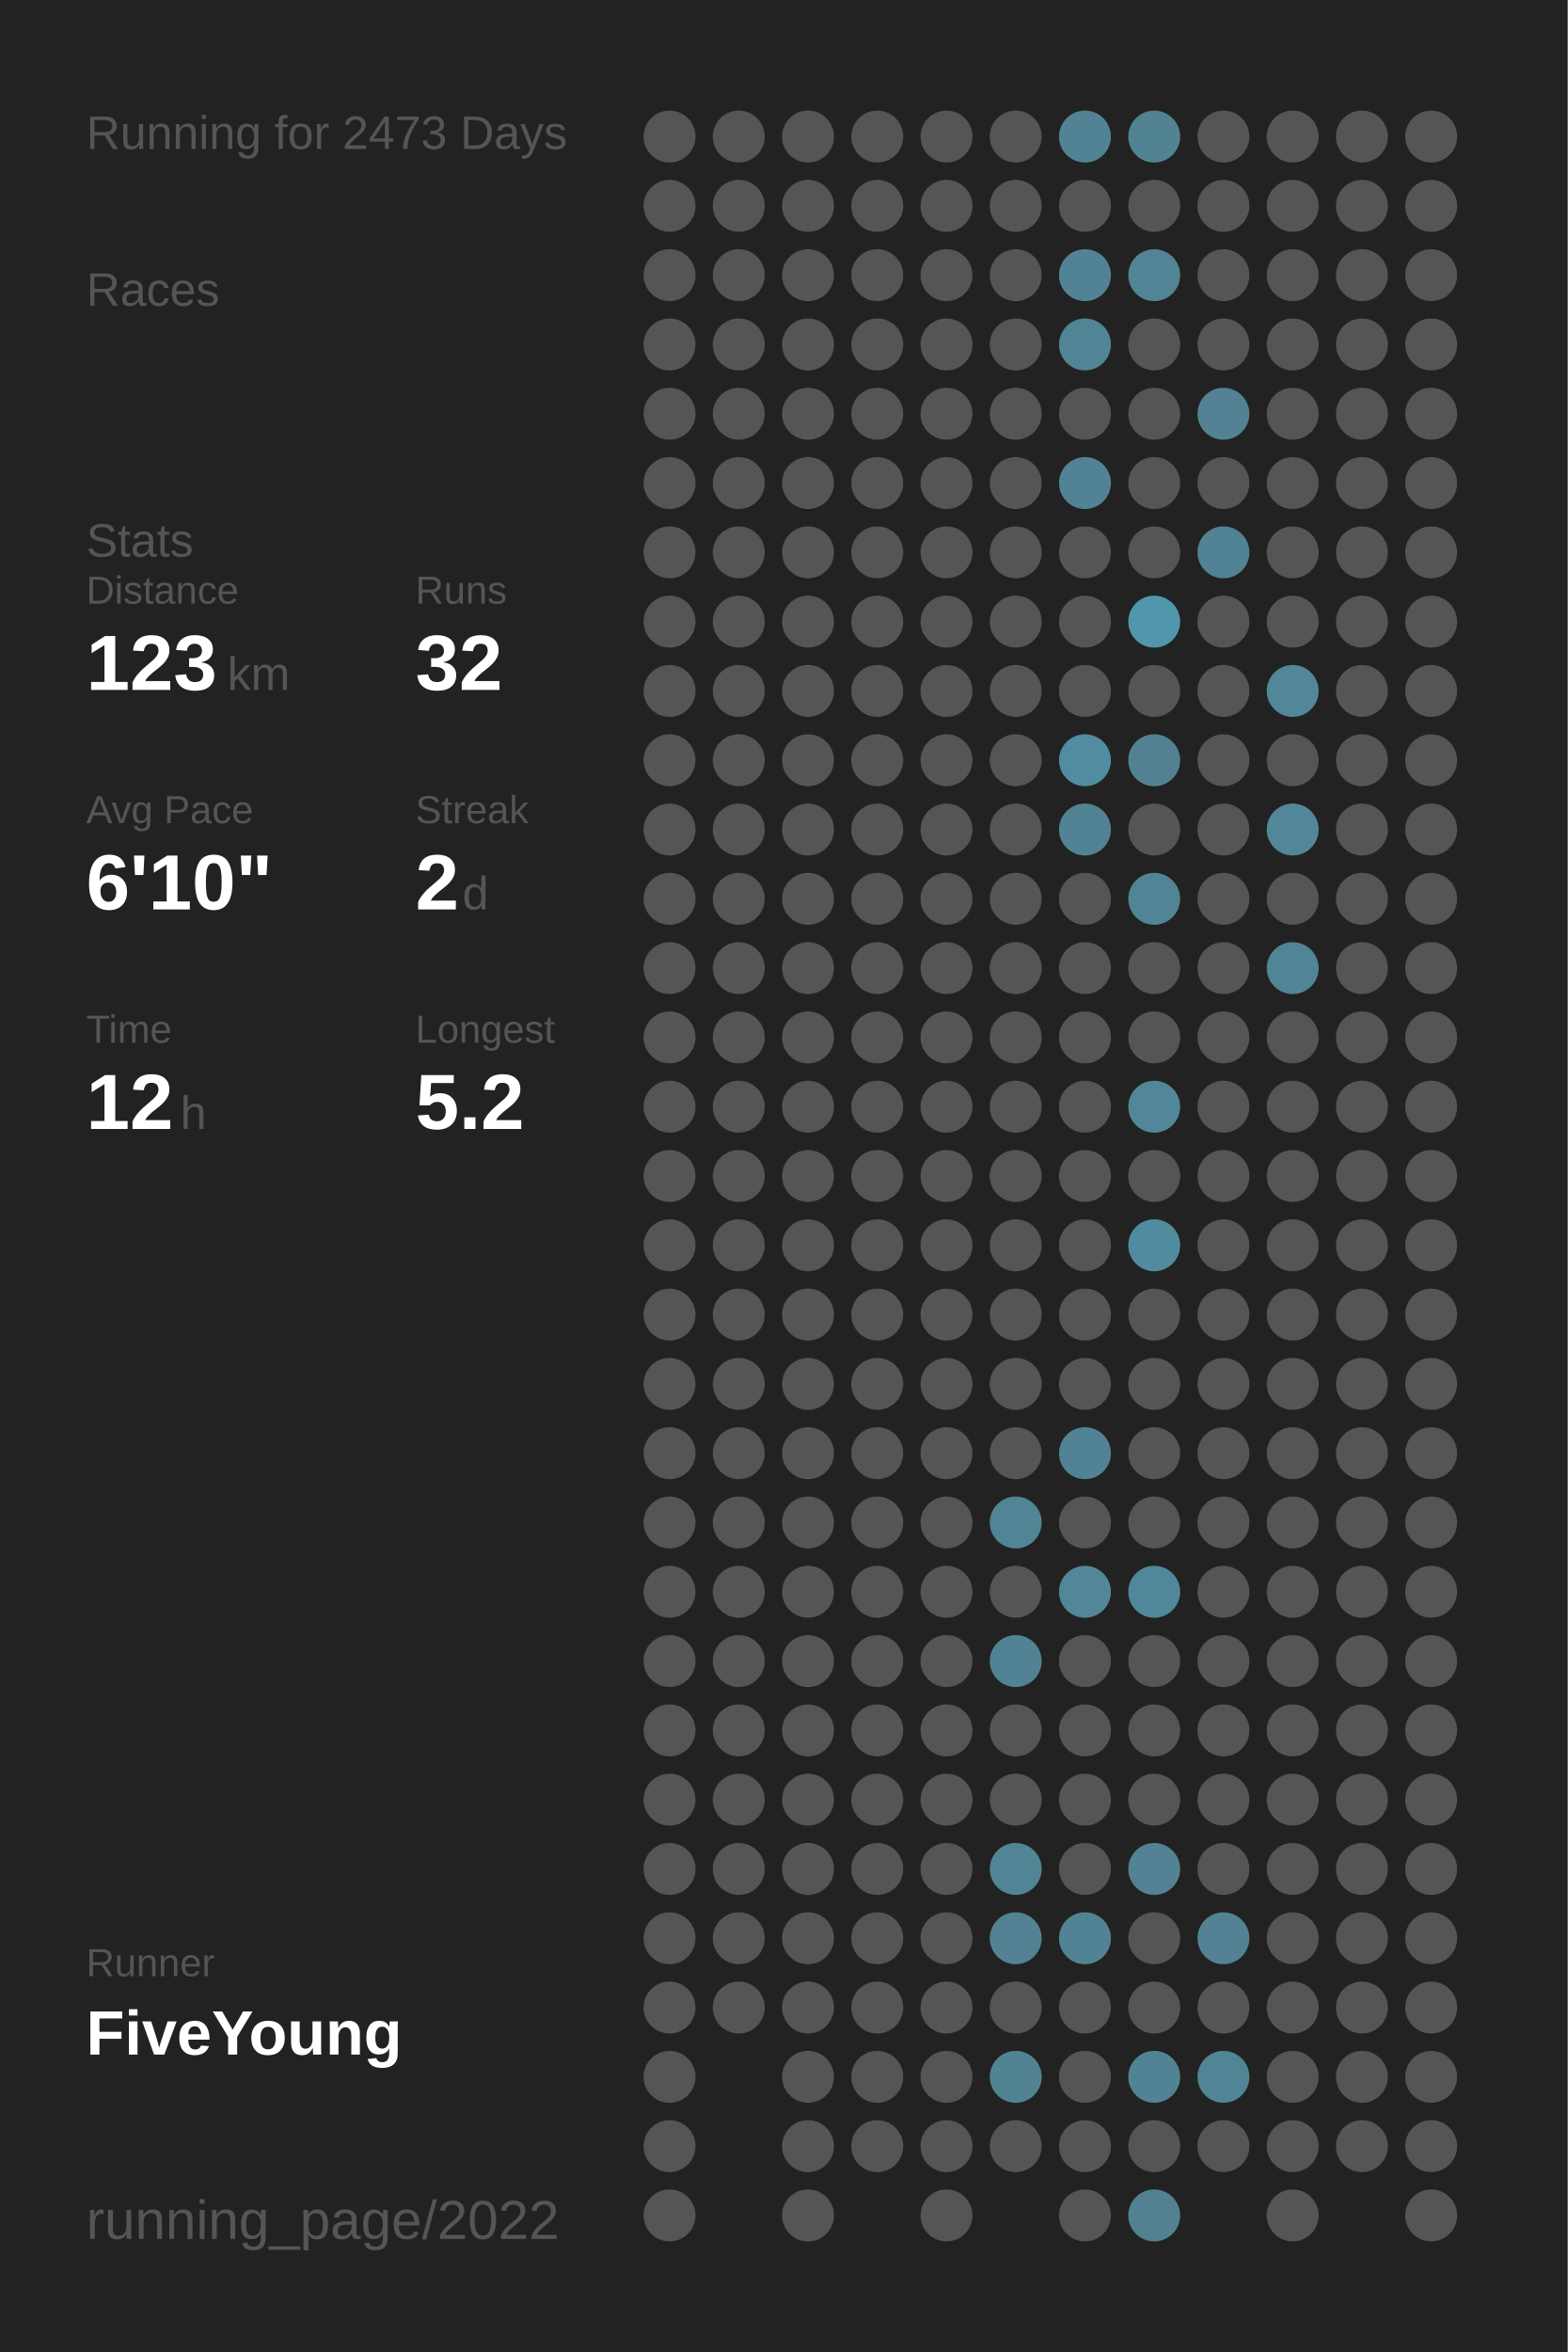
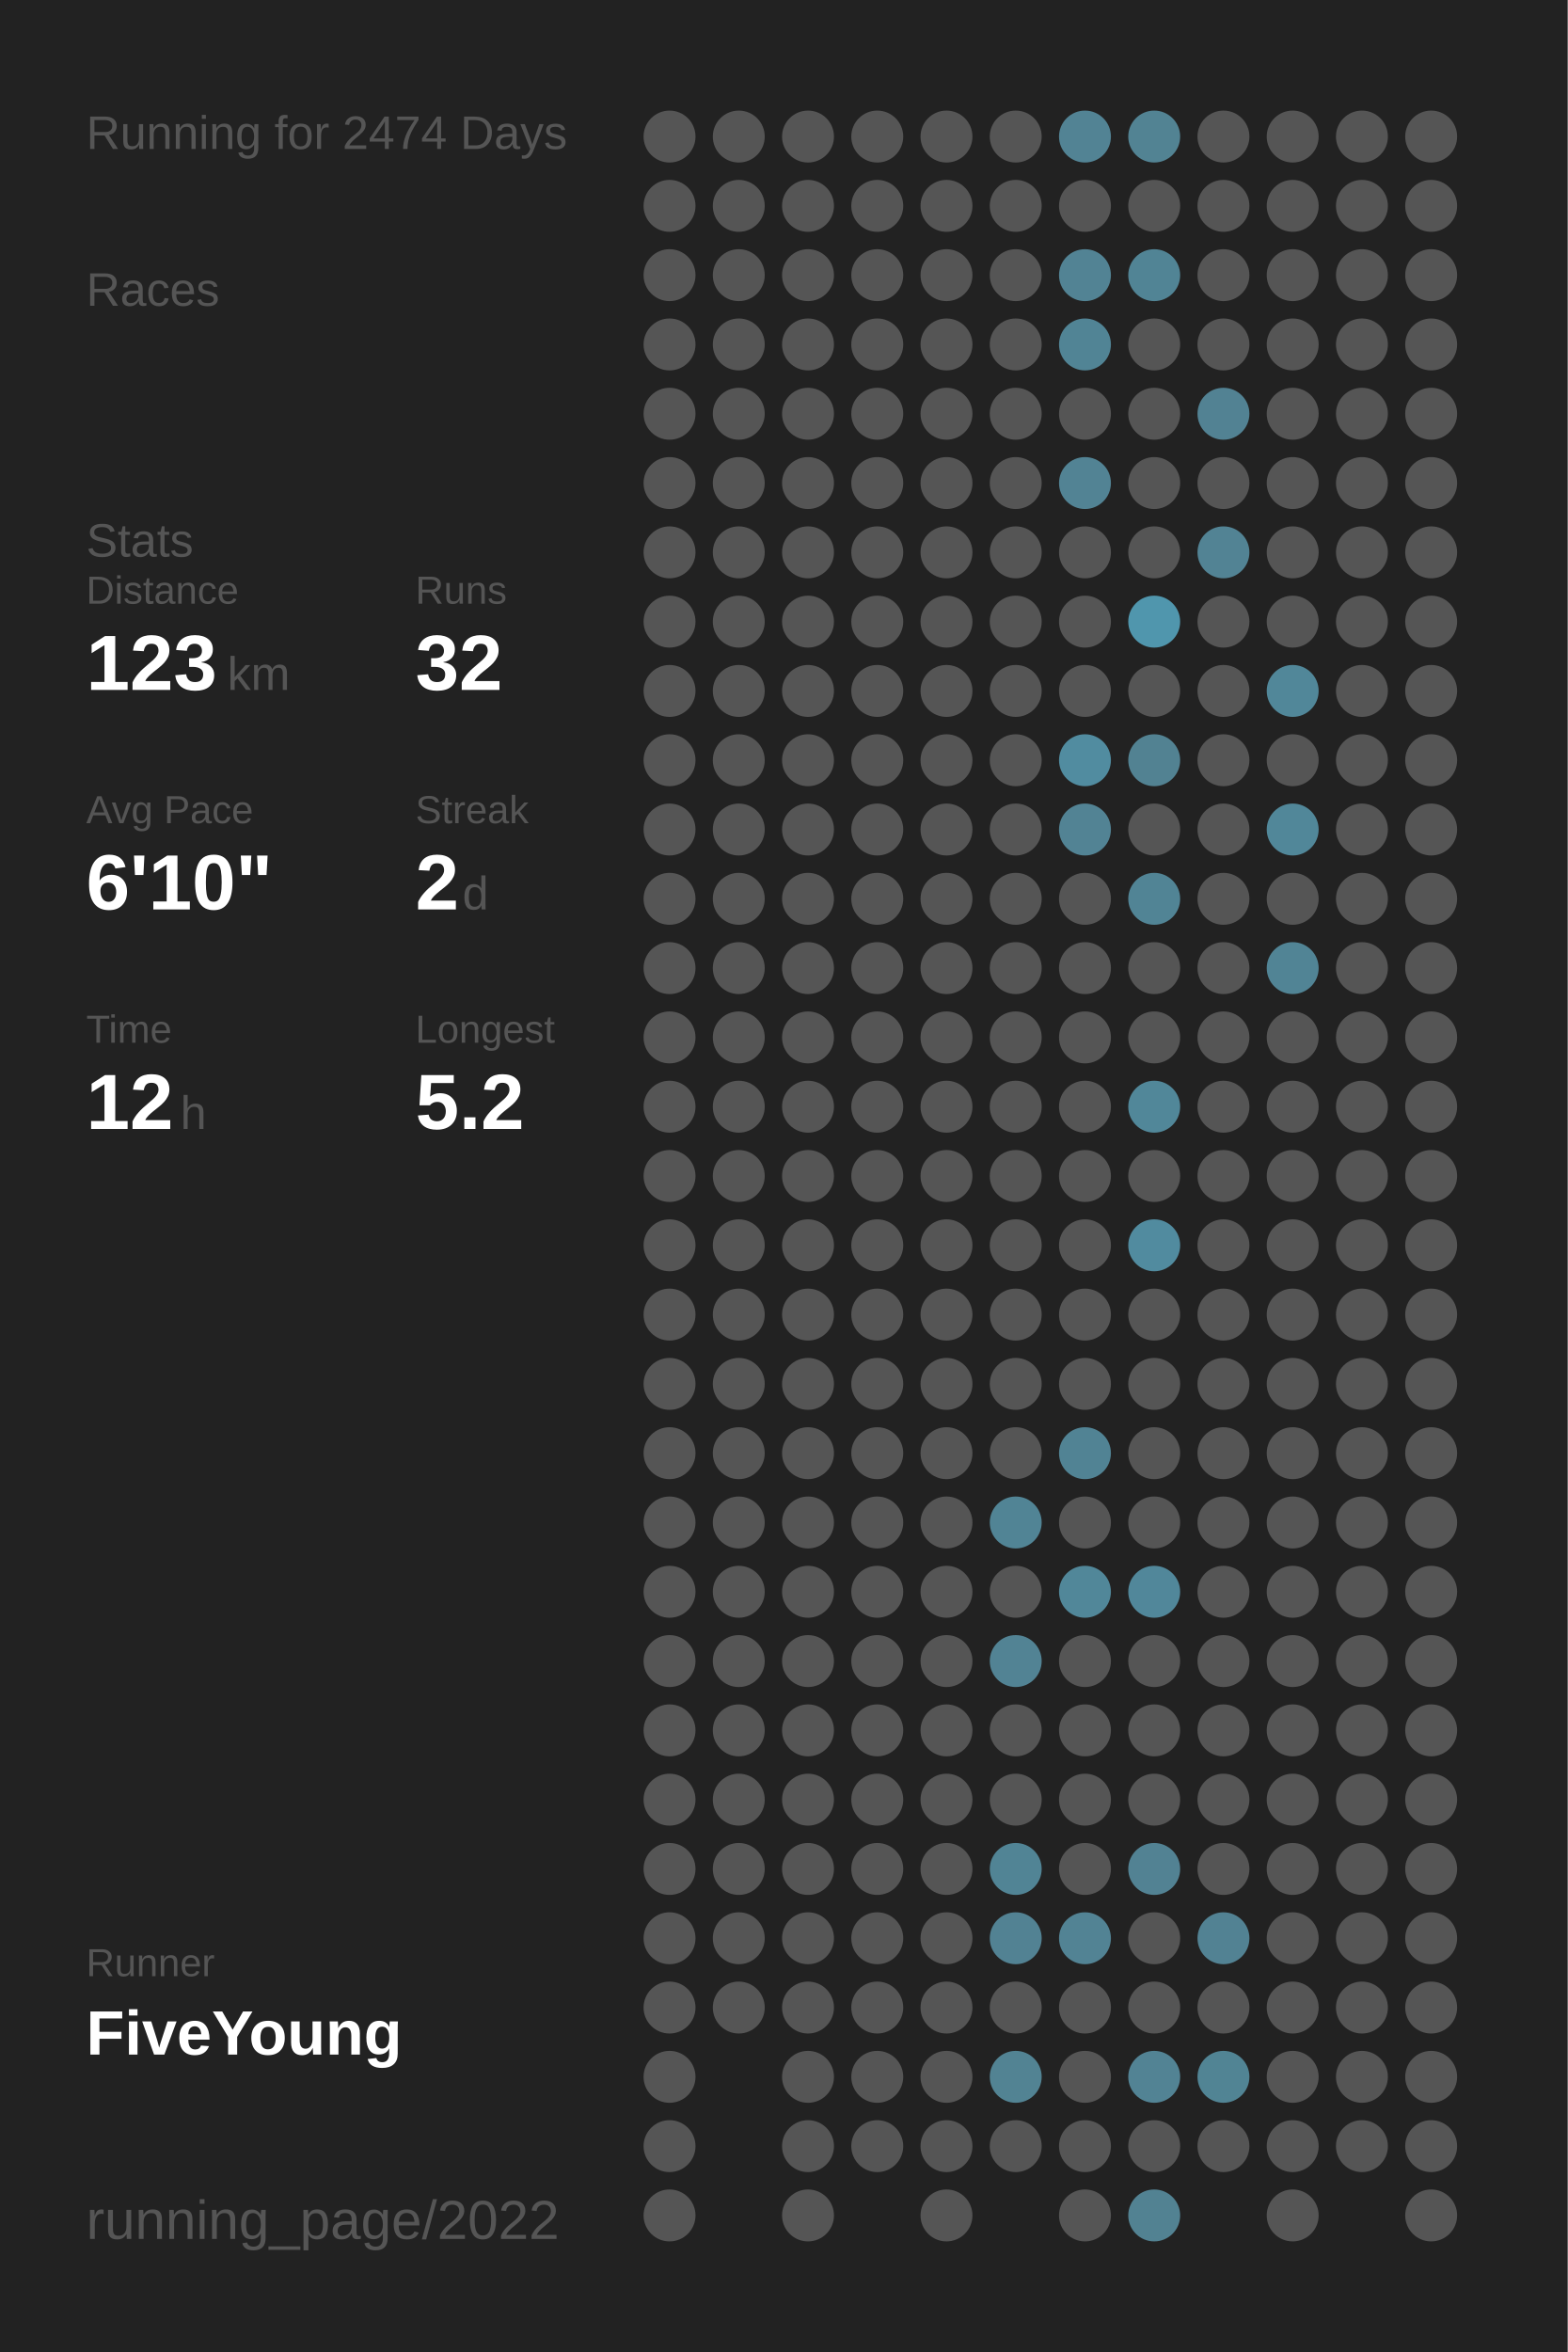
<svg xmlns="http://www.w3.org/2000/svg" baseProfile="full" height="300mm" version="1.1" viewBox="0,0,200,300" width="200mm">
  <defs />
  <rect fill="#222222" height="300" width="200" x="0" y="0" />
-   <text fill="#555555" style="font-size:6px; font-family:Arial;" x="11" y="19">Running for 2473 Days</text>
+   <text fill="#555555" style="font-size:6px; font-family:Arial;" x="11" y="19">Running for 2474 Days</text>
  <text fill="#555555" style="font-size:6px; font-family:Arial;" x="11" y="39">Races</text>
  <text fill="#555555" style="font-size:6px; font-family:Arial;" x="11" y="71">Stats</text>
  <text fill="#555555" style="font-size:5px; font-family:Arial;" x="11" y="77">Distance</text>
  <text fill="#FFFFFF" style="font-size:10px; font-family:Arial; font-weight:bold;" x="11" y="88">123</text>
  <text fill="#555555" style="font-size:6px; font-family:Arial;" x="29" y="88">km</text>
  <text fill="#555555" style="font-size:5px; font-family:Arial;" x="53" y="77">Runs</text>
  <text fill="#FFFFFF" style="font-size:10px; font-family:Arial; font-weight:bold;" x="53" y="88">32</text>
  <text fill="#555555" style="font-size:5px; font-family:Arial;" x="11" y="105">Avg Pace</text>
  <text fill="#FFFFFF" style="font-size:10px; font-family:Arial; font-weight:bold;" x="11" y="116">6'10"</text>
  <text fill="#555555" style="font-size:5px; font-family:Arial;" x="53" y="105">Streak</text>
  <text fill="#FFFFFF" style="font-size:10px; font-family:Arial; font-weight:bold;" x="53" y="116">2</text>
  <text fill="#555555" style="font-size:6px; font-family:Arial;" x="59" y="116">d</text>
  <text fill="#555555" style="font-size:5px; font-family:Arial;" x="11" y="133">Time</text>
  <text fill="#FFFFFF" style="font-size:10px; font-family:Arial; font-weight:bold;" x="11" y="144">12</text>
  <text fill="#555555" style="font-size:6px; font-family:Arial;" x="23" y="144">h</text>
  <text fill="#555555" style="font-size:5px; font-family:Arial;" x="53" y="133">Longest</text>
  <text fill="#FFFFFF" style="font-size:10px; font-family:Arial; font-weight:bold;" x="53" y="144">5.2</text>
  <text fill="#555555" style="font-size:5px; font-family:Arial;" x="11" y="252.065">Runner</text>
  <text fill="#FFFFFF" style="font-size:8px; font-family:Arial; font-weight:bold;" x="11" y="262.065">FiveYoung</text>
  <text fill="#555555" style="font-size:7px; font-family:Arial;" x="11" y="285.581">running_page/2022</text>
  <circle cx="85.417" cy="17.419" fill="#555555" r="3.312" />
  <circle cx="85.417" cy="26.258" fill="#555555" r="3.312" />
  <circle cx="85.417" cy="35.097" fill="#555555" r="3.312" />
  <circle cx="85.417" cy="43.935" fill="#555555" r="3.312" />
  <circle cx="85.417" cy="52.774" fill="#555555" r="3.312" />
  <circle cx="85.417" cy="61.613" fill="#555555" r="3.312" />
  <circle cx="85.417" cy="70.452" fill="#555555" r="3.312" />
  <circle cx="85.417" cy="79.29" fill="#555555" r="3.312" />
  <circle cx="85.417" cy="88.129" fill="#555555" r="3.312" />
  <circle cx="85.417" cy="96.968" fill="#555555" r="3.312" />
  <circle cx="85.417" cy="105.806" fill="#555555" r="3.312" />
  <circle cx="85.417" cy="114.645" fill="#555555" r="3.312" />
  <circle cx="85.417" cy="123.484" fill="#555555" r="3.312" />
  <circle cx="85.417" cy="132.323" fill="#555555" r="3.312" />
  <circle cx="85.417" cy="141.161" fill="#555555" r="3.312" />
  <circle cx="85.417" cy="150" fill="#555555" r="3.312" />
  <circle cx="85.417" cy="158.839" fill="#555555" r="3.312" />
  <circle cx="85.417" cy="167.677" fill="#555555" r="3.312" />
  <circle cx="85.417" cy="176.516" fill="#555555" r="3.312" />
  <circle cx="85.417" cy="185.355" fill="#555555" r="3.312" />
  <circle cx="85.417" cy="194.194" fill="#555555" r="3.312" />
  <circle cx="85.417" cy="203.032" fill="#555555" r="3.312" />
  <circle cx="85.417" cy="211.871" fill="#555555" r="3.312" />
  <circle cx="85.417" cy="220.71" fill="#555555" r="3.312" />
  <circle cx="85.417" cy="229.548" fill="#555555" r="3.312" />
  <circle cx="85.417" cy="238.387" fill="#555555" r="3.312" />
  <circle cx="85.417" cy="247.226" fill="#555555" r="3.312" />
  <circle cx="85.417" cy="256.065" fill="#555555" r="3.312" />
  <circle cx="85.417" cy="264.903" fill="#555555" r="3.312" />
  <circle cx="85.417" cy="273.742" fill="#555555" r="3.312" />
  <circle cx="85.417" cy="282.581" fill="#555555" r="3.312" />
  <circle cx="94.25" cy="17.419" fill="#555555" r="3.312" />
  <circle cx="94.25" cy="26.258" fill="#555555" r="3.312" />
  <circle cx="94.25" cy="35.097" fill="#555555" r="3.312" />
  <circle cx="94.25" cy="43.935" fill="#555555" r="3.312" />
  <circle cx="94.25" cy="52.774" fill="#555555" r="3.312" />
  <circle cx="94.25" cy="61.613" fill="#555555" r="3.312" />
  <circle cx="94.25" cy="70.452" fill="#555555" r="3.312" />
  <circle cx="94.25" cy="79.29" fill="#555555" r="3.312" />
  <circle cx="94.25" cy="88.129" fill="#555555" r="3.312" />
  <circle cx="94.25" cy="96.968" fill="#555555" r="3.312" />
  <circle cx="94.25" cy="105.806" fill="#555555" r="3.312" />
  <circle cx="94.25" cy="114.645" fill="#555555" r="3.312" />
  <circle cx="94.25" cy="123.484" fill="#555555" r="3.312" />
  <circle cx="94.25" cy="132.323" fill="#555555" r="3.312" />
  <circle cx="94.25" cy="141.161" fill="#555555" r="3.312" />
  <circle cx="94.25" cy="150" fill="#555555" r="3.312" />
  <circle cx="94.25" cy="158.839" fill="#555555" r="3.312" />
  <circle cx="94.25" cy="167.677" fill="#555555" r="3.312" />
  <circle cx="94.25" cy="176.516" fill="#555555" r="3.312" />
  <circle cx="94.25" cy="185.355" fill="#555555" r="3.312" />
  <circle cx="94.25" cy="194.194" fill="#555555" r="3.312" />
  <circle cx="94.25" cy="203.032" fill="#555555" r="3.312" />
  <circle cx="94.25" cy="211.871" fill="#555555" r="3.312" />
  <circle cx="94.25" cy="220.71" fill="#555555" r="3.312" />
  <circle cx="94.25" cy="229.548" fill="#555555" r="3.312" />
  <circle cx="94.25" cy="238.387" fill="#555555" r="3.312" />
  <circle cx="94.25" cy="247.226" fill="#555555" r="3.312" />
  <circle cx="94.25" cy="256.065" fill="#555555" r="3.312" />
  <circle cx="103.083" cy="17.419" fill="#555555" r="3.312" />
  <circle cx="103.083" cy="26.258" fill="#555555" r="3.312" />
  <circle cx="103.083" cy="35.097" fill="#555555" r="3.312" />
  <circle cx="103.083" cy="43.935" fill="#555555" r="3.312" />
  <circle cx="103.083" cy="52.774" fill="#555555" r="3.312" />
  <circle cx="103.083" cy="61.613" fill="#555555" r="3.312" />
  <circle cx="103.083" cy="70.452" fill="#555555" r="3.312" />
  <circle cx="103.083" cy="79.29" fill="#555555" r="3.312" />
  <circle cx="103.083" cy="88.129" fill="#555555" r="3.312" />
  <circle cx="103.083" cy="96.968" fill="#555555" r="3.312" />
  <circle cx="103.083" cy="105.806" fill="#555555" r="3.312" />
  <circle cx="103.083" cy="114.645" fill="#555555" r="3.312" />
  <circle cx="103.083" cy="123.484" fill="#555555" r="3.312" />
  <circle cx="103.083" cy="132.323" fill="#555555" r="3.312" />
  <circle cx="103.083" cy="141.161" fill="#555555" r="3.312" />
  <circle cx="103.083" cy="150" fill="#555555" r="3.312" />
  <circle cx="103.083" cy="158.839" fill="#555555" r="3.312" />
  <circle cx="103.083" cy="167.677" fill="#555555" r="3.312" />
  <circle cx="103.083" cy="176.516" fill="#555555" r="3.312" />
  <circle cx="103.083" cy="185.355" fill="#555555" r="3.312" />
  <circle cx="103.083" cy="194.194" fill="#555555" r="3.312" />
  <circle cx="103.083" cy="203.032" fill="#555555" r="3.312" />
  <circle cx="103.083" cy="211.871" fill="#555555" r="3.312" />
  <circle cx="103.083" cy="220.71" fill="#555555" r="3.312" />
  <circle cx="103.083" cy="229.548" fill="#555555" r="3.312" />
  <circle cx="103.083" cy="238.387" fill="#555555" r="3.312" />
  <circle cx="103.083" cy="247.226" fill="#555555" r="3.312" />
  <circle cx="103.083" cy="256.065" fill="#555555" r="3.312" />
  <circle cx="103.083" cy="264.903" fill="#555555" r="3.312" />
  <circle cx="103.083" cy="273.742" fill="#555555" r="3.312" />
  <circle cx="103.083" cy="282.581" fill="#555555" r="3.312" />
  <circle cx="111.917" cy="17.419" fill="#555555" r="3.312" />
  <circle cx="111.917" cy="26.258" fill="#555555" r="3.312" />
  <circle cx="111.917" cy="35.097" fill="#555555" r="3.312" />
  <circle cx="111.917" cy="43.935" fill="#555555" r="3.312" />
  <circle cx="111.917" cy="52.774" fill="#555555" r="3.312" />
  <circle cx="111.917" cy="61.613" fill="#555555" r="3.312" />
  <circle cx="111.917" cy="70.452" fill="#555555" r="3.312" />
  <circle cx="111.917" cy="79.29" fill="#555555" r="3.312" />
  <circle cx="111.917" cy="88.129" fill="#555555" r="3.312" />
  <circle cx="111.917" cy="96.968" fill="#555555" r="3.312" />
  <circle cx="111.917" cy="105.806" fill="#555555" r="3.312" />
  <circle cx="111.917" cy="114.645" fill="#555555" r="3.312" />
  <circle cx="111.917" cy="123.484" fill="#555555" r="3.312" />
  <circle cx="111.917" cy="132.323" fill="#555555" r="3.312" />
  <circle cx="111.917" cy="141.161" fill="#555555" r="3.312" />
  <circle cx="111.917" cy="150" fill="#555555" r="3.312" />
  <circle cx="111.917" cy="158.839" fill="#555555" r="3.312" />
  <circle cx="111.917" cy="167.677" fill="#555555" r="3.312" />
  <circle cx="111.917" cy="176.516" fill="#555555" r="3.312" />
  <circle cx="111.917" cy="185.355" fill="#555555" r="3.312" />
  <circle cx="111.917" cy="194.194" fill="#555555" r="3.312" />
  <circle cx="111.917" cy="203.032" fill="#555555" r="3.312" />
  <circle cx="111.917" cy="211.871" fill="#555555" r="3.312" />
  <circle cx="111.917" cy="220.71" fill="#555555" r="3.312" />
  <circle cx="111.917" cy="229.548" fill="#555555" r="3.312" />
  <circle cx="111.917" cy="238.387" fill="#555555" r="3.312" />
  <circle cx="111.917" cy="247.226" fill="#555555" r="3.312" />
  <circle cx="111.917" cy="256.065" fill="#555555" r="3.312" />
  <circle cx="111.917" cy="264.903" fill="#555555" r="3.312" />
  <circle cx="111.917" cy="273.742" fill="#555555" r="3.312" />
  <circle cx="120.75" cy="17.419" fill="#555555" r="3.312" />
  <circle cx="120.75" cy="26.258" fill="#555555" r="3.312" />
  <circle cx="120.75" cy="35.097" fill="#555555" r="3.312" />
  <circle cx="120.75" cy="43.935" fill="#555555" r="3.312" />
  <circle cx="120.75" cy="52.774" fill="#555555" r="3.312" />
  <circle cx="120.75" cy="61.613" fill="#555555" r="3.312" />
  <circle cx="120.75" cy="70.452" fill="#555555" r="3.312" />
  <circle cx="120.75" cy="79.29" fill="#555555" r="3.312" />
  <circle cx="120.75" cy="88.129" fill="#555555" r="3.312" />
  <circle cx="120.75" cy="96.968" fill="#555555" r="3.312" />
  <circle cx="120.75" cy="105.806" fill="#555555" r="3.312" />
  <circle cx="120.75" cy="114.645" fill="#555555" r="3.312" />
  <circle cx="120.75" cy="123.484" fill="#555555" r="3.312" />
  <circle cx="120.75" cy="132.323" fill="#555555" r="3.312" />
  <circle cx="120.75" cy="141.161" fill="#555555" r="3.312" />
  <circle cx="120.75" cy="150" fill="#555555" r="3.312" />
  <circle cx="120.75" cy="158.839" fill="#555555" r="3.312" />
  <circle cx="120.75" cy="167.677" fill="#555555" r="3.312" />
  <circle cx="120.75" cy="176.516" fill="#555555" r="3.312" />
  <circle cx="120.75" cy="185.355" fill="#555555" r="3.312" />
  <circle cx="120.75" cy="194.194" fill="#555555" r="3.312" />
  <circle cx="120.75" cy="203.032" fill="#555555" r="3.312" />
  <circle cx="120.75" cy="211.871" fill="#555555" r="3.312" />
  <circle cx="120.75" cy="220.71" fill="#555555" r="3.312" />
  <circle cx="120.75" cy="229.548" fill="#555555" r="3.312" />
  <circle cx="120.75" cy="238.387" fill="#555555" r="3.312" />
  <circle cx="120.75" cy="247.226" fill="#555555" r="3.312" />
  <circle cx="120.75" cy="256.065" fill="#555555" r="3.312" />
  <circle cx="120.75" cy="264.903" fill="#555555" r="3.312" />
  <circle cx="120.75" cy="273.742" fill="#555555" r="3.312" />
  <circle cx="120.75" cy="282.581" fill="#555555" r="3.312" />
  <circle cx="129.583" cy="17.419" fill="#555555" r="3.312" />
  <circle cx="129.583" cy="26.258" fill="#555555" r="3.312" />
  <circle cx="129.583" cy="35.097" fill="#555555" r="3.312" />
  <circle cx="129.583" cy="43.935" fill="#555555" r="3.312" />
  <circle cx="129.583" cy="52.774" fill="#555555" r="3.312" />
  <circle cx="129.583" cy="61.613" fill="#555555" r="3.312" />
  <circle cx="129.583" cy="70.452" fill="#555555" r="3.312" />
  <circle cx="129.583" cy="79.29" fill="#555555" r="3.312" />
  <circle cx="129.583" cy="88.129" fill="#555555" r="3.312" />
  <circle cx="129.583" cy="96.968" fill="#555555" r="3.312" />
  <circle cx="129.583" cy="105.806" fill="#555555" r="3.312" />
  <circle cx="129.583" cy="114.645" fill="#555555" r="3.312" />
  <circle cx="129.583" cy="123.484" fill="#555555" r="3.312" />
  <circle cx="129.583" cy="132.323" fill="#555555" r="3.312" />
  <circle cx="129.583" cy="141.161" fill="#555555" r="3.312" />
  <circle cx="129.583" cy="150" fill="#555555" r="3.312" />
  <circle cx="129.583" cy="158.839" fill="#555555" r="3.312" />
  <circle cx="129.583" cy="167.677" fill="#555555" r="3.312" />
  <circle cx="129.583" cy="176.516" fill="#555555" r="3.312" />
  <circle cx="129.583" cy="185.355" fill="#555555" r="3.312" />
  <circle cx="129.583" cy="194.194" fill="#518495" r="3.312" />
  <circle cx="129.583" cy="203.032" fill="#555555" r="3.312" />
  <circle cx="129.583" cy="211.871" fill="#528394" r="3.312" />
  <circle cx="129.583" cy="220.71" fill="#555555" r="3.312" />
  <circle cx="129.583" cy="229.548" fill="#555555" r="3.312" />
  <circle cx="129.583" cy="238.387" fill="#518495" r="3.312" />
  <circle cx="129.583" cy="247.226" fill="#528293" r="3.312" />
  <circle cx="129.583" cy="256.065" fill="#555555" r="3.312" />
  <circle cx="129.583" cy="264.903" fill="#528393" r="3.312" />
  <circle cx="129.583" cy="273.742" fill="#555555" r="3.312" />
  <circle cx="138.417" cy="17.419" fill="#528394" r="3.312" />
  <circle cx="138.417" cy="26.258" fill="#555555" r="3.312" />
  <circle cx="138.417" cy="35.097" fill="#528394" r="3.312" />
  <circle cx="138.417" cy="43.935" fill="#518495" r="3.312" />
  <circle cx="138.417" cy="52.774" fill="#555555" r="3.312" />
  <circle cx="138.417" cy="61.613" fill="#528394" r="3.312" />
  <circle cx="138.417" cy="70.452" fill="#555555" r="3.312" />
  <circle cx="138.417" cy="79.29" fill="#555555" r="3.312" />
  <circle cx="138.417" cy="88.129" fill="#555555" r="3.312" />
  <circle cx="138.417" cy="96.968" fill="#518ca0" r="3.312" />
  <circle cx="138.417" cy="105.806" fill="#528394" r="3.312" />
  <circle cx="138.417" cy="114.645" fill="#555555" r="3.312" />
  <circle cx="138.417" cy="123.484" fill="#555555" r="3.312" />
  <circle cx="138.417" cy="132.323" fill="#555555" r="3.312" />
  <circle cx="138.417" cy="141.161" fill="#555555" r="3.312" />
  <circle cx="138.417" cy="150" fill="#555555" r="3.312" />
  <circle cx="138.417" cy="158.839" fill="#555555" r="3.312" />
  <circle cx="138.417" cy="167.677" fill="#555555" r="3.312" />
  <circle cx="138.417" cy="176.516" fill="#555555" r="3.312" />
  <circle cx="138.417" cy="185.355" fill="#518394" r="3.312" />
  <circle cx="138.417" cy="194.194" fill="#555555" r="3.312" />
  <circle cx="138.417" cy="203.032" fill="#518799" r="3.312" />
  <circle cx="138.417" cy="211.871" fill="#555555" r="3.312" />
  <circle cx="138.417" cy="220.71" fill="#555555" r="3.312" />
  <circle cx="138.417" cy="229.548" fill="#555555" r="3.312" />
  <circle cx="138.417" cy="238.387" fill="#555555" r="3.312" />
  <circle cx="138.417" cy="247.226" fill="#528394" r="3.312" />
  <circle cx="138.417" cy="256.065" fill="#555555" r="3.312" />
  <circle cx="138.417" cy="264.903" fill="#555555" r="3.312" />
  <circle cx="138.417" cy="273.742" fill="#555555" r="3.312" />
  <circle cx="138.417" cy="282.581" fill="#555555" r="3.312" />
  <circle cx="147.25" cy="17.419" fill="#528393" r="3.312" />
  <circle cx="147.25" cy="26.258" fill="#555555" r="3.312" />
  <circle cx="147.25" cy="35.097" fill="#518495" r="3.312" />
  <circle cx="147.25" cy="43.935" fill="#555555" r="3.312" />
  <circle cx="147.25" cy="52.774" fill="#555555" r="3.312" />
  <circle cx="147.25" cy="61.613" fill="#555555" r="3.312" />
  <circle cx="147.25" cy="70.452" fill="#555555" r="3.312" />
  <circle cx="147.25" cy="79.29" fill="#5096ad" r="3.312" />
  <circle cx="147.25" cy="88.129" fill="#555555" r="3.312" />
  <circle cx="147.25" cy="96.968" fill="#528292" r="3.312" />
  <circle cx="147.25" cy="105.806" fill="#555555" r="3.312" />
  <circle cx="147.25" cy="114.645" fill="#518495" r="3.312" />
  <circle cx="147.25" cy="123.484" fill="#555555" r="3.312" />
  <circle cx="147.25" cy="132.323" fill="#555555" r="3.312" />
  <circle cx="147.25" cy="141.161" fill="#518799" r="3.312" />
  <circle cx="147.25" cy="150" fill="#555555" r="3.312" />
  <circle cx="147.25" cy="158.839" fill="#518b9f" r="3.312" />
  <circle cx="147.25" cy="167.677" fill="#555555" r="3.312" />
  <circle cx="147.25" cy="176.516" fill="#555555" r="3.312" />
  <circle cx="147.25" cy="185.355" fill="#555555" r="3.312" />
  <circle cx="147.25" cy="194.194" fill="#555555" r="3.312" />
  <circle cx="147.25" cy="203.032" fill="#51879a" r="3.312" />
  <circle cx="147.25" cy="211.871" fill="#555555" r="3.312" />
  <circle cx="147.25" cy="220.71" fill="#555555" r="3.312" />
  <circle cx="147.25" cy="229.548" fill="#555555" r="3.312" />
  <circle cx="147.25" cy="238.387" fill="#528293" r="3.312" />
  <circle cx="147.25" cy="247.226" fill="#555555" r="3.312" />
  <circle cx="147.25" cy="256.065" fill="#555555" r="3.312" />
  <circle cx="147.25" cy="264.903" fill="#528394" r="3.312" />
  <circle cx="147.25" cy="273.742" fill="#555555" r="3.312" />
  <circle cx="147.25" cy="282.581" fill="#528292" r="3.312" />
  <circle cx="156.083" cy="17.419" fill="#555555" r="3.312" />
  <circle cx="156.083" cy="26.258" fill="#555555" r="3.312" />
  <circle cx="156.083" cy="35.097" fill="#555555" r="3.312" />
  <circle cx="156.083" cy="43.935" fill="#555555" r="3.312" />
  <circle cx="156.083" cy="52.774" fill="#528293" r="3.312" />
  <circle cx="156.083" cy="61.613" fill="#555555" r="3.312" />
  <circle cx="156.083" cy="70.452" fill="#528394" r="3.312" />
  <circle cx="156.083" cy="79.29" fill="#555555" r="3.312" />
  <circle cx="156.083" cy="88.129" fill="#555555" r="3.312" />
  <circle cx="156.083" cy="96.968" fill="#555555" r="3.312" />
  <circle cx="156.083" cy="105.806" fill="#555555" r="3.312" />
  <circle cx="156.083" cy="114.645" fill="#555555" r="3.312" />
  <circle cx="156.083" cy="123.484" fill="#555555" r="3.312" />
  <circle cx="156.083" cy="132.323" fill="#555555" r="3.312" />
  <circle cx="156.083" cy="141.161" fill="#555555" r="3.312" />
  <circle cx="156.083" cy="150" fill="#555555" r="3.312" />
  <circle cx="156.083" cy="158.839" fill="#555555" r="3.312" />
  <circle cx="156.083" cy="167.677" fill="#555555" r="3.312" />
  <circle cx="156.083" cy="176.516" fill="#555555" r="3.312" />
  <circle cx="156.083" cy="185.355" fill="#555555" r="3.312" />
  <circle cx="156.083" cy="194.194" fill="#555555" r="3.312" />
  <circle cx="156.083" cy="203.032" fill="#555555" r="3.312" />
  <circle cx="156.083" cy="211.871" fill="#555555" r="3.312" />
  <circle cx="156.083" cy="220.71" fill="#555555" r="3.312" />
  <circle cx="156.083" cy="229.548" fill="#555555" r="3.312" />
  <circle cx="156.083" cy="238.387" fill="#555555" r="3.312" />
  <circle cx="156.083" cy="247.226" fill="#528293" r="3.312" />
  <circle cx="156.083" cy="256.065" fill="#555555" r="3.312" />
  <circle cx="156.083" cy="264.903" fill="#518494" r="3.312" />
  <circle cx="156.083" cy="273.742" fill="#555555" r="3.312" />
  <circle cx="164.917" cy="17.419" fill="#555555" r="3.312" />
  <circle cx="164.917" cy="26.258" fill="#555555" r="3.312" />
  <circle cx="164.917" cy="35.097" fill="#555555" r="3.312" />
  <circle cx="164.917" cy="43.935" fill="#555555" r="3.312" />
  <circle cx="164.917" cy="52.774" fill="#555555" r="3.312" />
  <circle cx="164.917" cy="61.613" fill="#555555" r="3.312" />
  <circle cx="164.917" cy="70.452" fill="#555555" r="3.312" />
  <circle cx="164.917" cy="79.29" fill="#555555" r="3.312" />
  <circle cx="164.917" cy="88.129" fill="#518799" r="3.312" />
  <circle cx="164.917" cy="96.968" fill="#555555" r="3.312" />
  <circle cx="164.917" cy="105.806" fill="#518799" r="3.312" />
  <circle cx="164.917" cy="114.645" fill="#555555" r="3.312" />
  <circle cx="164.917" cy="123.484" fill="#518495" r="3.312" />
  <circle cx="164.917" cy="132.323" fill="#555555" r="3.312" />
  <circle cx="164.917" cy="141.161" fill="#555555" r="3.312" />
  <circle cx="164.917" cy="150" fill="#555555" r="3.312" />
  <circle cx="164.917" cy="158.839" fill="#555555" r="3.312" />
  <circle cx="164.917" cy="167.677" fill="#555555" r="3.312" />
  <circle cx="164.917" cy="176.516" fill="#555555" r="3.312" />
  <circle cx="164.917" cy="185.355" fill="#555555" r="3.312" />
  <circle cx="164.917" cy="194.194" fill="#555555" r="3.312" />
  <circle cx="164.917" cy="203.032" fill="#555555" r="3.312" />
  <circle cx="164.917" cy="211.871" fill="#555555" r="3.312" />
  <circle cx="164.917" cy="220.71" fill="#555555" r="3.312" />
  <circle cx="164.917" cy="229.548" fill="#555555" r="3.312" />
  <circle cx="164.917" cy="238.387" fill="#555555" r="3.312" />
  <circle cx="164.917" cy="247.226" fill="#555555" r="3.312" />
  <circle cx="164.917" cy="256.065" fill="#555555" r="3.312" />
  <circle cx="164.917" cy="264.903" fill="#555555" r="3.312" />
  <circle cx="164.917" cy="273.742" fill="#555555" r="3.312" />
  <circle cx="164.917" cy="282.581" fill="#555555" r="3.312" />
  <circle cx="173.75" cy="17.419" fill="#555555" r="3.312" />
  <circle cx="173.75" cy="26.258" fill="#555555" r="3.312" />
  <circle cx="173.75" cy="35.097" fill="#555555" r="3.312" />
  <circle cx="173.75" cy="43.935" fill="#555555" r="3.312" />
  <circle cx="173.75" cy="52.774" fill="#555555" r="3.312" />
  <circle cx="173.75" cy="61.613" fill="#555555" r="3.312" />
  <circle cx="173.75" cy="70.452" fill="#555555" r="3.312" />
  <circle cx="173.75" cy="79.29" fill="#555555" r="3.312" />
  <circle cx="173.75" cy="88.129" fill="#555555" r="3.312" />
  <circle cx="173.75" cy="96.968" fill="#555555" r="3.312" />
  <circle cx="173.75" cy="105.806" fill="#555555" r="3.312" />
  <circle cx="173.75" cy="114.645" fill="#555555" r="3.312" />
  <circle cx="173.75" cy="123.484" fill="#555555" r="3.312" />
  <circle cx="173.75" cy="132.323" fill="#555555" r="3.312" />
  <circle cx="173.75" cy="141.161" fill="#555555" r="3.312" />
  <circle cx="173.75" cy="150" fill="#555555" r="3.312" />
  <circle cx="173.75" cy="158.839" fill="#555555" r="3.312" />
  <circle cx="173.75" cy="167.677" fill="#555555" r="3.312" />
  <circle cx="173.75" cy="176.516" fill="#555555" r="3.312" />
  <circle cx="173.75" cy="185.355" fill="#555555" r="3.312" />
  <circle cx="173.75" cy="194.194" fill="#555555" r="3.312" />
  <circle cx="173.75" cy="203.032" fill="#555555" r="3.312" />
  <circle cx="173.75" cy="211.871" fill="#555555" r="3.312" />
  <circle cx="173.75" cy="220.71" fill="#555555" r="3.312" />
  <circle cx="173.75" cy="229.548" fill="#555555" r="3.312" />
  <circle cx="173.75" cy="238.387" fill="#555555" r="3.312" />
  <circle cx="173.75" cy="247.226" fill="#555555" r="3.312" />
  <circle cx="173.75" cy="256.065" fill="#555555" r="3.312" />
  <circle cx="173.75" cy="264.903" fill="#555555" r="3.312" />
  <circle cx="173.75" cy="273.742" fill="#555555" r="3.312" />
  <circle cx="182.583" cy="17.419" fill="#555555" r="3.312" />
  <circle cx="182.583" cy="26.258" fill="#555555" r="3.312" />
  <circle cx="182.583" cy="35.097" fill="#555555" r="3.312" />
  <circle cx="182.583" cy="43.935" fill="#555555" r="3.312" />
  <circle cx="182.583" cy="52.774" fill="#555555" r="3.312" />
  <circle cx="182.583" cy="61.613" fill="#555555" r="3.312" />
  <circle cx="182.583" cy="70.452" fill="#555555" r="3.312" />
  <circle cx="182.583" cy="79.29" fill="#555555" r="3.312" />
  <circle cx="182.583" cy="88.129" fill="#555555" r="3.312" />
  <circle cx="182.583" cy="96.968" fill="#555555" r="3.312" />
  <circle cx="182.583" cy="105.806" fill="#555555" r="3.312" />
  <circle cx="182.583" cy="114.645" fill="#555555" r="3.312" />
  <circle cx="182.583" cy="123.484" fill="#555555" r="3.312" />
  <circle cx="182.583" cy="132.323" fill="#555555" r="3.312" />
  <circle cx="182.583" cy="141.161" fill="#555555" r="3.312" />
  <circle cx="182.583" cy="150" fill="#555555" r="3.312" />
  <circle cx="182.583" cy="158.839" fill="#555555" r="3.312" />
  <circle cx="182.583" cy="167.677" fill="#555555" r="3.312" />
  <circle cx="182.583" cy="176.516" fill="#555555" r="3.312" />
  <circle cx="182.583" cy="185.355" fill="#555555" r="3.312" />
  <circle cx="182.583" cy="194.194" fill="#555555" r="3.312" />
  <circle cx="182.583" cy="203.032" fill="#555555" r="3.312" />
  <circle cx="182.583" cy="211.871" fill="#555555" r="3.312" />
  <circle cx="182.583" cy="220.71" fill="#555555" r="3.312" />
  <circle cx="182.583" cy="229.548" fill="#555555" r="3.312" />
  <circle cx="182.583" cy="238.387" fill="#555555" r="3.312" />
  <circle cx="182.583" cy="247.226" fill="#555555" r="3.312" />
  <circle cx="182.583" cy="256.065" fill="#555555" r="3.312" />
  <circle cx="182.583" cy="264.903" fill="#555555" r="3.312" />
  <circle cx="182.583" cy="273.742" fill="#555555" r="3.312" />
  <circle cx="182.583" cy="282.581" fill="#555555" r="3.312" />
</svg>
